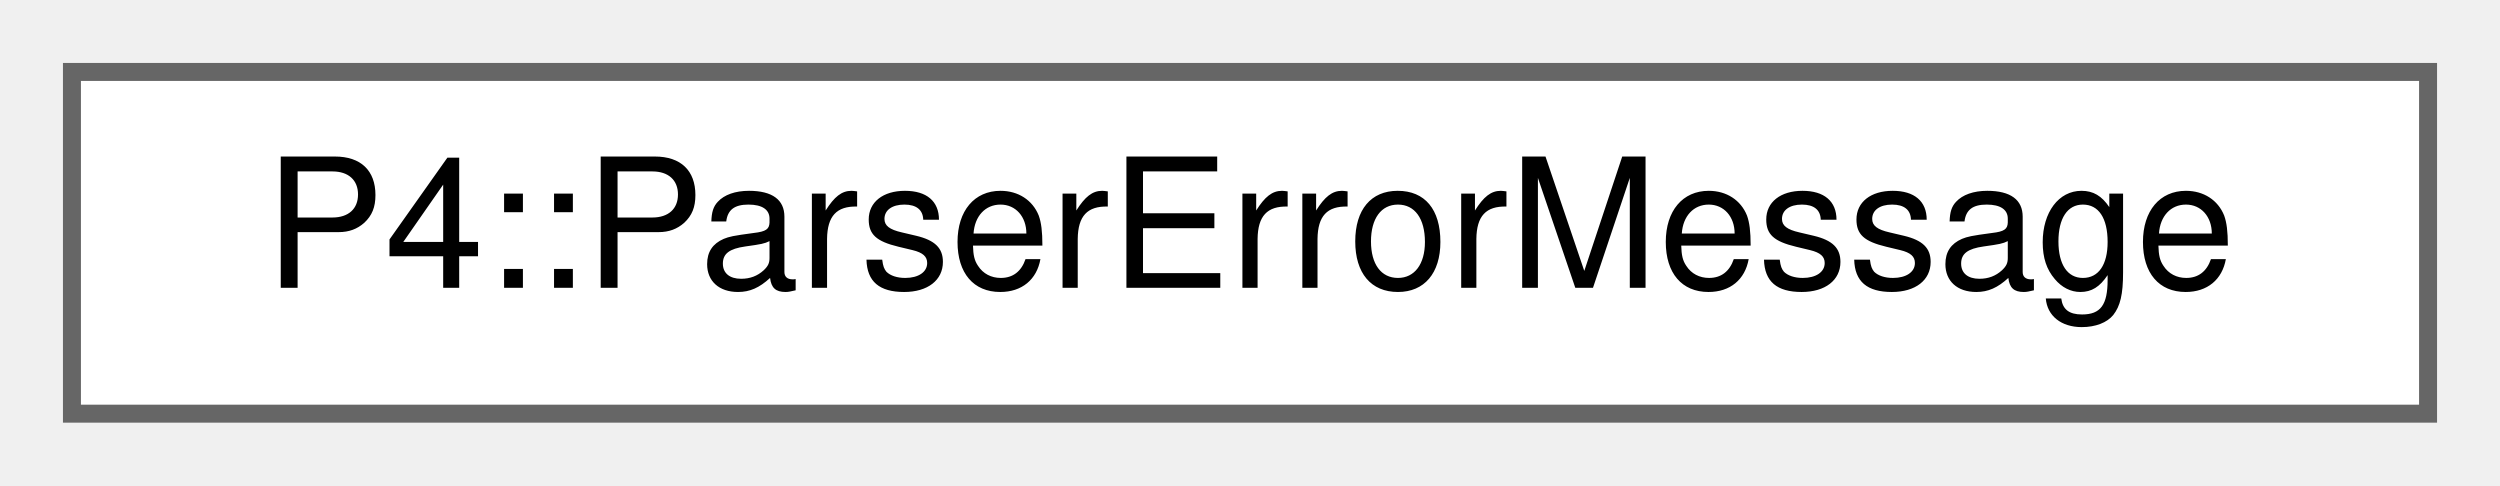
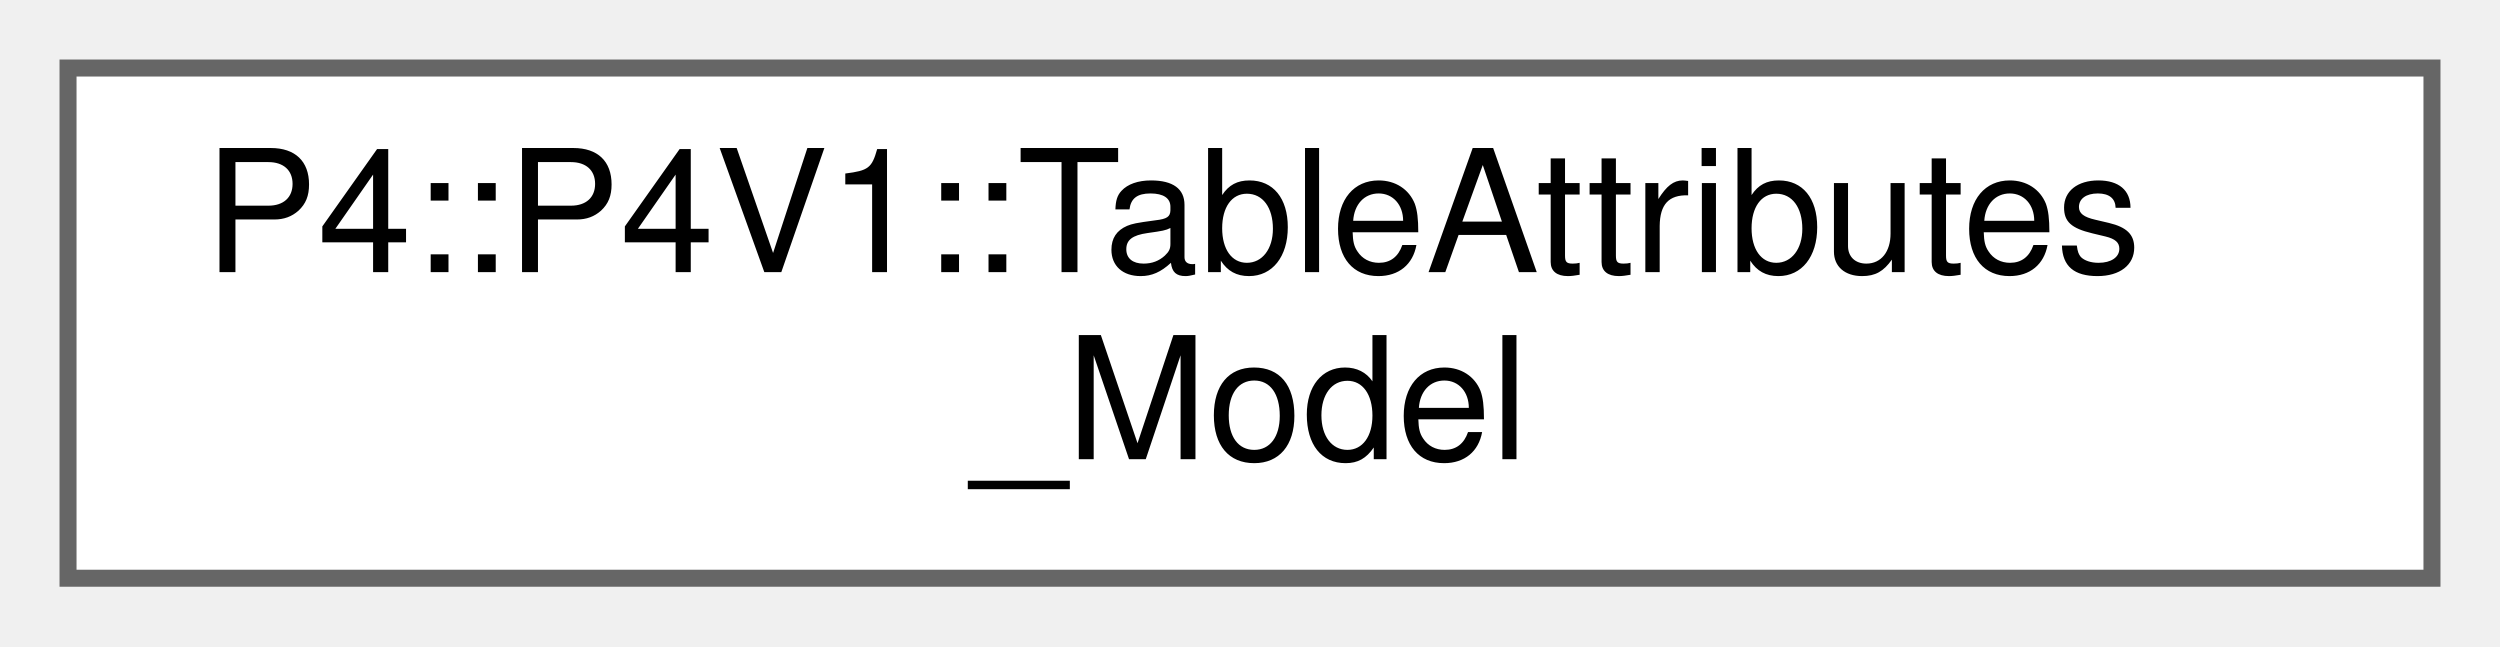
- <svg xmlns="http://www.w3.org/2000/svg" xmlns:xlink="http://www.w3.org/1999/xlink" width="139pt" height="27pt" viewBox="0.00 0.00 139.00 27.00">
-   <g id="graph0" class="graph" transform="scale(1 1) rotate(0) translate(4 23)">
+ <svg xmlns="http://www.w3.org/2000/svg" xmlns:xlink="http://www.w3.org/1999/xlink" width="147pt" height="38pt" viewBox="0.00 0.00 147.00 38.00">
+   <g id="graph0" class="graph" transform="scale(1 1) rotate(0) translate(4 34)">
    <g id="Node000000" class="node">
      <g id="a_Node000000">
-         <a xlink:href="struct_p4_1_1_parser_error_message.html" target="_top" xlink:title=" ">
-           <polygon fill="white" stroke="#666666" points="131,-19 0,-19 0,0 131,0 131,-19" />
-           <text text-anchor="middle" x="65.5" y="-7" font-family="Helvetica,sans-Serif" font-size="10.00">P4::ParserErrorMessage</text>
+         <a xlink:href="struct_p4_1_1_p4_v1_1_1_table_attributes___model.html" target="_top" xlink:title=" ">
+           <polygon fill="white" stroke="#666666" points="139,-30 0,-30 0,0 139,0 139,-30" />
+           <text text-anchor="start" x="8" y="-18" font-family="Helvetica,sans-Serif" font-size="10.00">P4::P4V1::TableAttributes</text>
+           <text text-anchor="middle" x="69.5" y="-7" font-family="Helvetica,sans-Serif" font-size="10.00">_Model</text>
        </a>
      </g>
    </g>
  </g>
</svg>
